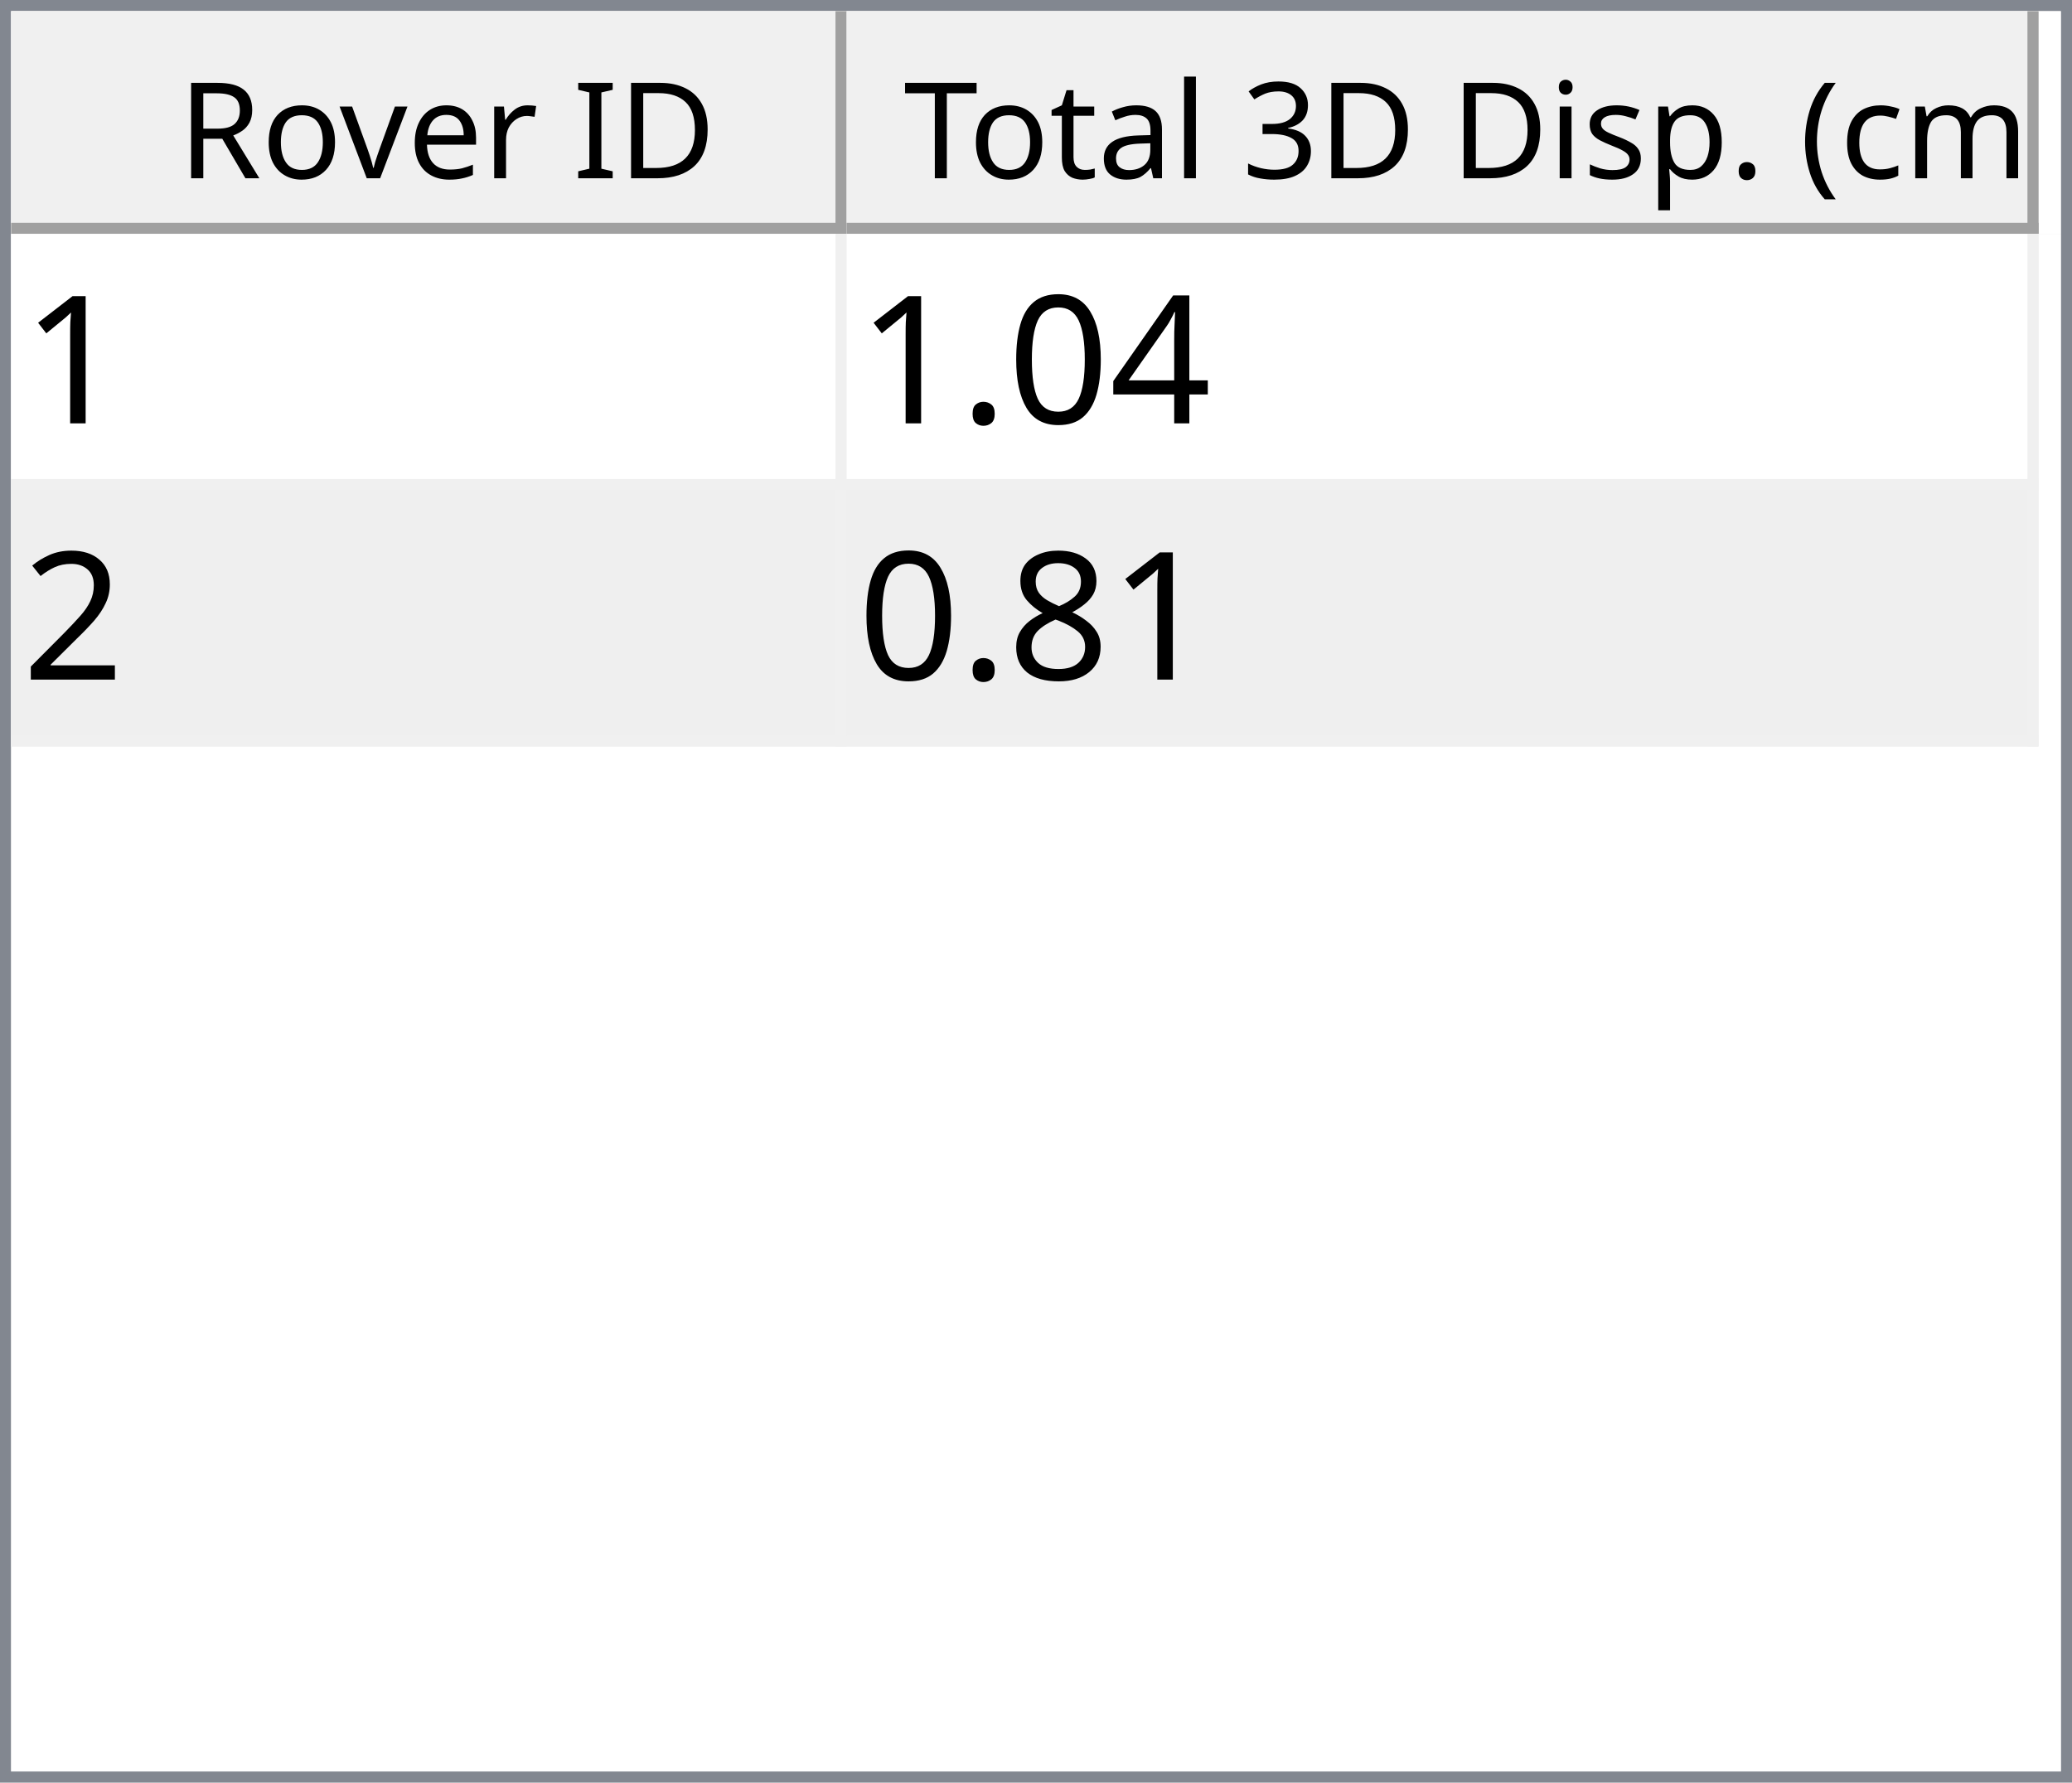
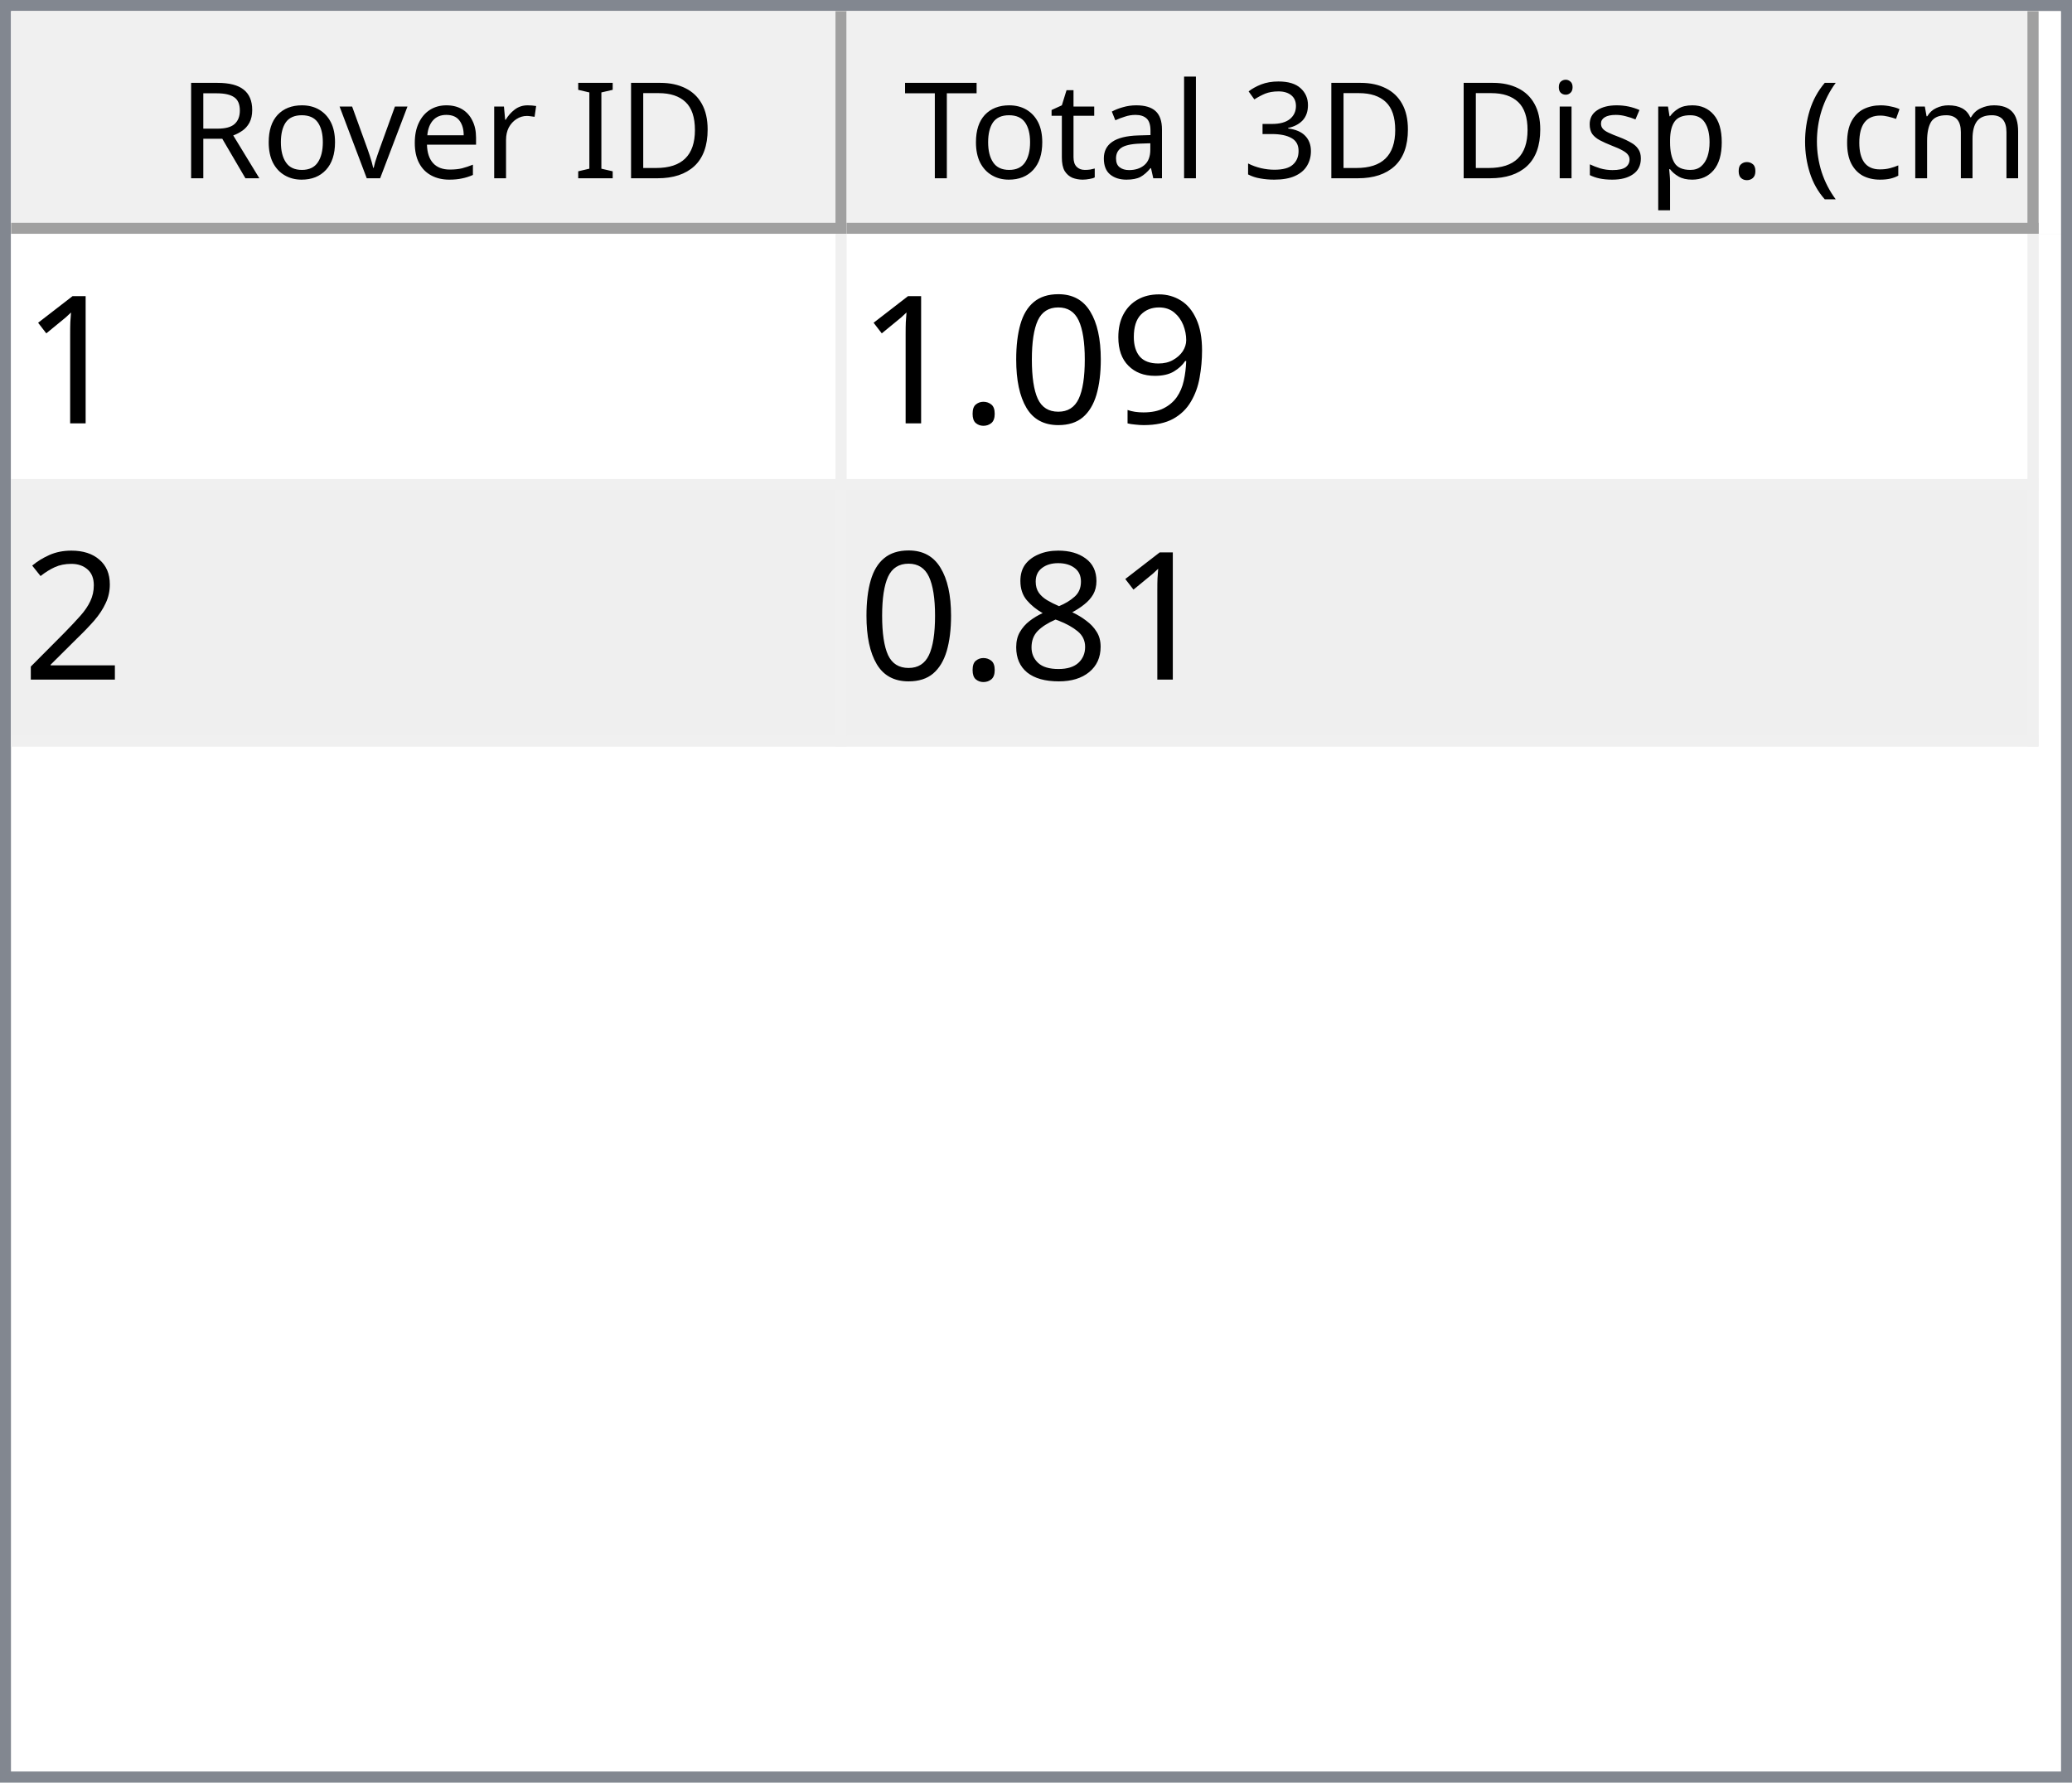
<svg xmlns="http://www.w3.org/2000/svg" style="fill-opacity:1; color-rendering:auto; color-interpolation:auto; text-rendering:auto; stroke:black; stroke-linecap:square; stroke-miterlimit:10; shape-rendering:auto; stroke-opacity:1; fill:black; stroke-dasharray:none; font-weight:normal; stroke-width:1; font-family:'Dialog'; font-style:normal; stroke-linejoin:miter; font-size:12px; stroke-dashoffset:0; image-rendering:auto;" width="186" height="160">
  <defs id="genericDefs" />
  <g>
    <defs id="defs1">
      <clipPath clipPathUnits="userSpaceOnUse" id="clipPath1">
        <path d="M0 0 L186 0 L186 160 L0 160 L0 0 Z" />
      </clipPath>
      <clipPath clipPathUnits="userSpaceOnUse" id="clipPath2">
        <path d="M0 0 L0 160 L186 160 L186 0 Z" />
      </clipPath>
      <clipPath clipPathUnits="userSpaceOnUse" id="clipPath3">
        <path d="M0 0 L0 20 L184 20 L184 0 Z" />
      </clipPath>
      <clipPath clipPathUnits="userSpaceOnUse" id="clipPath4">
        <path d="M0 0 L0 20 L75 20 L75 0 Z" />
      </clipPath>
      <clipPath clipPathUnits="userSpaceOnUse" id="clipPath5">
        <path d="M1 1 L1 19 L74 19 L74 1 Z" />
      </clipPath>
      <clipPath clipPathUnits="userSpaceOnUse" id="clipPath6">
        <path d="M0 0 L0 18 L73 18 L73 0 Z" />
      </clipPath>
      <clipPath clipPathUnits="userSpaceOnUse" id="clipPath7">
        <path d="M-0.5 -0.5 L-0.5 19.5 L74.5 19.5 L74.5 -0.5 Z" />
      </clipPath>
      <clipPath clipPathUnits="userSpaceOnUse" id="clipPath8">
        <path d="M0 0 L0 20 L107 20 L107 0 Z" />
      </clipPath>
      <clipPath clipPathUnits="userSpaceOnUse" id="clipPath9">
        <path d="M1 1 L1 19 L106 19 L106 1 Z" />
      </clipPath>
      <clipPath clipPathUnits="userSpaceOnUse" id="clipPath10">
        <path d="M0 0 L0 18 L105 18 L105 0 Z" />
      </clipPath>
      <clipPath clipPathUnits="userSpaceOnUse" id="clipPath11">
        <path d="M-0.5 -0.5 L-0.5 19.5 L106.5 19.5 L106.5 -0.5 Z" />
      </clipPath>
      <clipPath clipPathUnits="userSpaceOnUse" id="clipPath12">
        <path d="M0 0 L0 138 L184 138 L184 0 Z" />
      </clipPath>
      <clipPath clipPathUnits="userSpaceOnUse" id="clipPath13">
        <path d="M0 0 L0 46 L182 46 L182 0 Z" />
      </clipPath>
      <clipPath clipPathUnits="userSpaceOnUse" id="clipPath14">
        <path d="M-0.5 -0.5 L-0.5 45.5 L181.5 45.5 L181.5 -0.5 Z" />
      </clipPath>
      <clipPath clipPathUnits="userSpaceOnUse" id="clipPath15">
        <path d="M0 0 L0 22 L74 22 L74 0 Z" />
      </clipPath>
      <clipPath clipPathUnits="userSpaceOnUse" id="clipPath16">
        <path d="M0 0 L0 22 L106 22 L106 0 Z" />
      </clipPath>
      <font horiz-adv-x="64.551" id="font1">
        <font-face ascent="107.91" descent="25.098" units-per-em="100" style="font-style:normal; font-family:Segoe UI; font-weight:normal;" />
        <missing-glyph horiz-adv-x="64.551" d="M8.109 0 L8.109 68.266 L56.453 68.266 L56.453 0 L8.109 0 ZM15.328 7.234 L49.219 7.234 L49.219 61.031 L15.328 61.031 L15.328 7.234 Z" />
        <glyph unicode="D" horiz-adv-x="70.117" d="M9.188 0 L9.188 70.016 L28.516 70.016 Q65.531 70.016 65.531 35.891 Q65.531 19.672 55.25 9.836 Q44.969 0 27.734 0 L9.188 0 ZM17.391 62.594 L17.391 7.422 L27.828 7.422 Q41.609 7.422 49.273 14.797 Q56.938 22.172 56.938 35.688 Q56.938 62.594 28.328 62.594 L17.391 62.594 Z" />
        <glyph unicode="I" horiz-adv-x="26.611" d="M17.391 0 L9.188 0 L9.188 70.016 L17.391 70.016 L17.391 0 Z" />
        <glyph unicode=" " horiz-adv-x="27.393" d="" />
        <glyph unicode="r" horiz-adv-x="34.766" d="M34.188 41.891 Q32.078 43.5 28.125 43.5 Q23 43.5 19.555 38.672 Q16.109 33.844 16.109 25.484 L16.109 0 L8.109 0 L8.109 50 L16.109 50 L16.109 39.703 L16.312 39.703 Q18.016 44.969 21.531 47.922 Q25.047 50.875 29.391 50.875 Q32.516 50.875 34.188 50.203 L34.188 41.891 Z" />
        <glyph unicode="e" horiz-adv-x="52.295" d="M48.297 23 L12.984 23 Q13.188 14.656 17.484 10.109 Q21.781 5.562 29.297 5.562 Q37.75 5.562 44.828 11.141 L44.828 3.609 Q38.234 -1.172 27.391 -1.172 Q16.797 -1.172 10.742 5.641 Q4.688 12.453 4.688 24.812 Q4.688 36.469 11.305 43.82 Q17.922 51.172 27.734 51.172 Q37.547 51.172 42.922 44.828 Q48.297 38.484 48.297 27.203 L48.297 23 ZM40.094 29.781 Q40.047 36.719 36.75 40.578 Q33.453 44.438 27.594 44.438 Q21.922 44.438 17.969 40.383 Q14.016 36.328 13.094 29.781 L40.094 29.781 Z" />
        <glyph unicode="v" horiz-adv-x="47.9" d="M47.406 50 L27.484 0 L19.625 0 L0.688 50 L9.469 50 L22.172 13.672 Q23.578 9.672 23.922 6.688 L24.125 6.688 Q24.609 10.453 25.688 13.484 L38.969 50 L47.406 50 Z" />
        <glyph unicode="o" horiz-adv-x="58.594" d="M29 -1.172 Q17.922 -1.172 11.305 5.836 Q4.688 12.844 4.688 24.422 Q4.688 37.016 11.57 44.094 Q18.453 51.172 30.172 51.172 Q41.359 51.172 47.633 44.289 Q53.906 37.406 53.906 25.203 Q53.906 13.234 47.141 6.031 Q40.375 -1.172 29 -1.172 ZM29.594 44.438 Q21.875 44.438 17.383 39.188 Q12.891 33.938 12.891 24.703 Q12.891 15.828 17.43 10.695 Q21.969 5.562 29.594 5.562 Q37.359 5.562 41.531 10.594 Q45.703 15.625 45.703 24.906 Q45.703 34.281 41.531 39.359 Q37.359 44.438 29.594 44.438 Z" />
        <glyph unicode="R" horiz-adv-x="59.814" d="M59.375 0 L49.609 0 L37.891 19.625 Q36.281 22.359 34.766 24.289 Q33.25 26.219 31.664 27.438 Q30.078 28.656 28.25 29.219 Q26.422 29.781 24.125 29.781 L17.391 29.781 L17.391 0 L9.188 0 L9.188 70.016 L30.078 70.016 Q34.672 70.016 38.555 68.867 Q42.438 67.719 45.289 65.375 Q48.141 63.031 49.758 59.547 Q51.375 56.062 51.375 51.375 Q51.375 47.703 50.273 44.656 Q49.172 41.609 47.148 39.211 Q45.125 36.812 42.266 35.133 Q39.406 33.453 35.844 32.516 L35.844 32.328 Q37.594 31.547 38.891 30.547 Q40.188 29.547 41.359 28.18 Q42.531 26.812 43.68 25.078 Q44.828 23.344 46.234 21.047 L59.375 0 ZM17.391 62.594 L17.391 37.203 L28.516 37.203 Q31.594 37.203 34.203 38.133 Q36.812 39.062 38.719 40.797 Q40.625 42.531 41.703 45.047 Q42.781 47.562 42.781 50.688 Q42.781 56.297 39.141 59.445 Q35.5 62.594 28.609 62.594 L17.391 62.594 Z" />
        <glyph unicode=")" horiz-adv-x="30.176" d="M8.297 -15.922 L1.172 -15.922 Q16.406 2.344 16.406 26.812 Q16.406 51.469 1.078 70.016 L8.297 70.016 Q23.531 52.156 23.531 26.703 Q23.531 1.375 8.297 -15.922 Z" />
        <glyph unicode="m" horiz-adv-x="86.133" d="M79.109 0 L71.094 0 L71.094 28.719 Q71.094 37.016 68.531 40.727 Q65.969 44.438 59.906 44.438 Q54.781 44.438 51.195 39.75 Q47.609 35.062 47.609 28.516 L47.609 0 L39.594 0 L39.594 29.688 Q39.594 44.438 28.219 44.438 Q22.953 44.438 19.531 40.016 Q16.109 35.594 16.109 28.516 L16.109 0 L8.109 0 L8.109 50 L16.109 50 L16.109 42.094 L16.312 42.094 Q21.625 51.172 31.844 51.172 Q36.969 51.172 40.773 48.312 Q44.578 45.453 46 40.828 Q51.562 51.172 62.594 51.172 Q79.109 51.172 79.109 30.812 L79.109 0 Z" />
        <glyph unicode="c" horiz-adv-x="46.191" d="M42.188 2.297 Q36.422 -1.172 28.516 -1.172 Q17.828 -1.172 11.258 5.789 Q4.688 12.75 4.688 23.828 Q4.688 36.188 11.766 43.68 Q18.844 51.172 30.672 51.172 Q37.25 51.172 42.281 48.734 L42.281 40.531 Q36.719 44.438 30.375 44.438 Q22.703 44.438 17.797 38.945 Q12.891 33.453 12.891 24.516 Q12.891 15.719 17.508 10.641 Q22.125 5.562 29.891 5.562 Q36.422 5.562 42.188 9.906 L42.188 2.297 Z" />
        <glyph unicode="(" horiz-adv-x="30.176" d="M29.109 -15.922 L21.969 -15.922 Q6.844 1.375 6.844 26.703 Q6.844 52.156 21.969 70.016 L29.203 70.016 Q13.875 51.469 13.875 26.812 Q13.875 2.344 29.109 -15.922 Z" />
        <glyph unicode="." horiz-adv-x="21.68" d="M10.891 -1.078 Q8.641 -1.078 7.055 0.539 Q5.469 2.156 5.469 4.391 Q5.469 6.641 7.055 8.273 Q8.641 9.906 10.891 9.906 Q13.188 9.906 14.797 8.273 Q16.406 6.641 16.406 4.391 Q16.406 2.156 14.797 0.539 Q13.188 -1.078 10.891 -1.078 Z" />
        <glyph unicode="p" horiz-adv-x="58.789" d="M16.312 7.234 L16.109 7.234 L16.109 -23 L8.109 -23 L8.109 50 L16.109 50 L16.109 41.219 L16.312 41.219 Q22.219 51.172 33.594 51.172 Q43.266 51.172 48.688 44.461 Q54.109 37.75 54.109 26.469 Q54.109 13.922 48 6.375 Q41.891 -1.172 31.297 -1.172 Q21.578 -1.172 16.312 7.234 ZM16.109 27.391 L16.109 20.406 Q16.109 14.203 20.141 9.883 Q24.172 5.562 30.375 5.562 Q37.641 5.562 41.773 11.133 Q45.906 16.703 45.906 26.609 Q45.906 34.969 42.047 39.703 Q38.188 44.438 31.594 44.438 Q24.609 44.438 20.359 39.578 Q16.109 34.719 16.109 27.391 Z" />
        <glyph unicode="s" horiz-adv-x="42.432" d="M5.078 1.812 L5.078 10.406 Q11.625 5.562 19.484 5.562 Q30.031 5.562 30.031 12.594 Q30.031 14.594 29.125 15.992 Q28.219 17.391 26.68 18.461 Q25.141 19.531 23.07 20.383 Q21 21.234 18.609 22.172 Q15.281 23.484 12.766 24.828 Q10.25 26.172 8.57 27.859 Q6.891 29.547 6.031 31.695 Q5.172 33.844 5.172 36.719 Q5.172 40.234 6.789 42.945 Q8.406 45.656 11.086 47.484 Q13.766 49.312 17.211 50.242 Q20.656 51.172 24.312 51.172 Q30.812 51.172 35.938 48.922 L35.938 40.828 Q30.422 44.438 23.25 44.438 Q21 44.438 19.195 43.922 Q17.391 43.406 16.094 42.477 Q14.797 41.547 14.086 40.258 Q13.375 38.969 13.375 37.406 Q13.375 35.453 14.086 34.133 Q14.797 32.812 16.164 31.789 Q17.531 30.766 19.484 29.938 Q21.438 29.109 23.922 28.125 Q27.25 26.859 29.883 25.516 Q32.516 24.172 34.375 22.484 Q36.234 20.797 37.234 18.602 Q38.234 16.406 38.234 13.375 Q38.234 9.672 36.602 6.938 Q34.969 4.203 32.234 2.398 Q29.5 0.594 25.93 -0.289 Q22.359 -1.172 18.453 -1.172 Q10.75 -1.172 5.078 1.812 Z" />
        <glyph unicode="i" horiz-adv-x="24.219" d="M12.203 62.703 Q10.062 62.703 8.547 64.164 Q7.031 65.625 7.031 67.875 Q7.031 70.125 8.547 71.609 Q10.062 73.094 12.203 73.094 Q14.406 73.094 15.945 71.609 Q17.484 70.125 17.484 67.875 Q17.484 65.719 15.945 64.211 Q14.406 62.703 12.203 62.703 ZM16.109 0 L8.109 0 L8.109 50 L16.109 50 L16.109 0 Z" />
        <glyph unicode="3" horiz-adv-x="53.906" d="M46.531 19.828 Q46.531 15.094 44.75 11.211 Q42.969 7.328 39.719 4.57 Q36.469 1.812 31.93 0.297 Q27.391 -1.219 21.922 -1.219 Q11.922 -1.219 6 2.594 L6 11.188 Q13.094 5.609 22.219 5.609 Q25.875 5.609 28.828 6.539 Q31.781 7.469 33.906 9.227 Q36.031 10.984 37.18 13.477 Q38.328 15.969 38.328 19.094 Q38.328 32.812 18.797 32.812 L12.984 32.812 L12.984 39.594 L18.5 39.594 Q35.797 39.594 35.797 52.484 Q35.797 64.406 22.609 64.406 Q15.188 64.406 8.688 59.422 L8.688 67.188 Q15.375 71.188 24.609 71.188 Q29 71.188 32.57 69.969 Q36.141 68.75 38.68 66.555 Q41.219 64.359 42.609 61.281 Q44 58.203 44 54.5 Q44 40.672 30.031 36.719 L30.031 36.531 Q33.594 36.141 36.625 34.797 Q39.656 33.453 41.852 31.305 Q44.047 29.156 45.289 26.25 Q46.531 23.344 46.531 19.828 Z" />
        <glyph unicode="l" horiz-adv-x="24.219" d="M16.109 0 L8.109 0 L8.109 74.031 L16.109 74.031 L16.109 0 Z" />
        <glyph unicode="a" horiz-adv-x="50.879" d="M43.891 0 L35.891 0 L35.891 7.812 L35.688 7.812 Q30.469 -1.172 20.312 -1.172 Q12.844 -1.172 8.617 2.781 Q4.391 6.734 4.391 13.281 Q4.391 27.297 20.906 29.594 L35.891 31.688 Q35.891 44.438 25.594 44.438 Q16.547 44.438 9.281 38.281 L9.281 46.484 Q16.656 51.172 26.266 51.172 Q43.891 51.172 43.891 32.516 L43.891 0 ZM35.891 25.297 L23.828 23.641 Q18.266 22.859 15.43 20.875 Q12.594 18.891 12.594 13.875 Q12.594 10.203 15.211 7.883 Q17.828 5.562 22.172 5.562 Q28.125 5.562 32.008 9.742 Q35.891 13.922 35.891 20.312 L35.891 25.297 Z" />
        <glyph unicode="t" horiz-adv-x="33.887" d="M31.297 0.484 Q28.469 -1.078 23.828 -1.078 Q10.688 -1.078 10.688 13.578 L10.688 43.172 L2.094 43.172 L2.094 50 L10.688 50 L10.688 62.203 L18.703 64.797 L18.703 50 L31.297 50 L31.297 43.172 L18.703 43.172 L18.703 14.984 Q18.703 9.969 20.414 7.82 Q22.125 5.672 26.078 5.672 Q29.109 5.672 31.297 7.328 L31.297 0.484 Z" />
        <glyph unicode="T" horiz-adv-x="52.393" d="M50.594 62.594 L30.375 62.594 L30.375 0 L22.172 0 L22.172 62.594 L2 62.594 L2 70.016 L50.594 70.016 L50.594 62.594 Z" />
      </font>
      <font horiz-adv-x="75.0" id="font2">
        <font-face ascent="100.537" descent="21.973" units-per-em="100" style="font-style:normal; font-family:sans-serif; font-weight:normal;" />
        <missing-glyph horiz-adv-x="75.0" d="M12.5 0 L12.5 62.5 L62.5 62.5 L62.5 0 L12.5 0 ZM14.062 1.562 L60.938 1.562 L60.938 60.938 L14.062 60.938 L14.062 1.562 Z" />
        <glyph unicode="1" horiz-adv-x="55.615" d="M37.25 0 L28.469 0 L28.469 56 Q25.297 52.984 20.141 49.953 Q14.984 46.922 10.891 45.406 L10.891 53.906 Q18.266 57.375 23.781 62.305 Q29.297 67.234 31.594 71.875 L37.25 71.875 L37.25 0 Z" />
-         <glyph unicode="4" horiz-adv-x="55.615" d="M32.328 0 L32.328 17.141 L1.266 17.141 L1.266 25.203 L33.938 71.578 L41.109 71.578 L41.109 25.203 L50.781 25.203 L50.781 17.141 L41.109 17.141 L41.109 0 L32.328 0 ZM32.328 25.203 L32.328 57.469 L9.906 25.203 L32.328 25.203 Z" />
+         <glyph unicode="9" horiz-adv-x="55.615" d="M5.469 16.547 L13.922 17.328 Q14.984 11.375 18.016 8.688 Q21.047 6 25.781 6 Q29.828 6 32.883 7.859 Q35.938 9.719 37.891 12.82 Q39.844 15.922 41.164 21.195 Q42.484 26.469 42.484 31.938 Q42.484 32.516 42.438 33.688 Q39.797 29.5 35.234 26.883 Q30.672 24.266 25.344 24.266 Q16.453 24.266 10.305 30.711 Q4.156 37.156 4.156 47.703 Q4.156 58.594 10.578 65.234 Q17 71.875 26.656 71.875 Q33.641 71.875 39.43 68.117 Q45.219 64.359 48.219 57.398 Q51.219 50.438 51.219 37.25 Q51.219 23.531 48.242 15.406 Q45.266 7.281 39.383 3.031 Q33.5 -1.219 25.594 -1.219 Q17.188 -1.219 11.867 3.445 Q6.547 8.109 5.469 16.547 ZM41.453 48.141 Q41.453 55.719 37.43 60.156 Q33.406 64.594 27.734 64.594 Q21.875 64.594 17.531 59.812 Q13.188 55.031 13.188 47.406 Q13.188 40.578 17.312 36.305 Q21.438 32.031 27.484 32.031 Q33.594 32.031 37.523 36.305 Q41.453 40.578 41.453 48.141 Z" />
        <glyph unicode="0" horiz-adv-x="55.615" d="M4.156 35.297 Q4.156 48 6.766 55.742 Q9.375 63.484 14.523 67.68 Q19.672 71.875 27.484 71.875 Q33.25 71.875 37.594 69.555 Q41.938 67.234 44.773 62.867 Q47.609 58.5 49.219 52.227 Q50.828 45.953 50.828 35.297 Q50.828 22.703 48.242 14.969 Q45.656 7.234 40.508 3.008 Q35.359 -1.219 27.484 -1.219 Q17.141 -1.219 11.234 6.203 Q4.156 15.141 4.156 35.297 ZM13.188 35.297 Q13.188 17.672 17.312 11.836 Q21.438 6 27.484 6 Q33.547 6 37.672 11.859 Q41.797 17.719 41.797 35.297 Q41.797 52.984 37.672 58.789 Q33.547 64.594 27.391 64.594 Q21.344 64.594 17.719 59.469 Q13.188 52.938 13.188 35.297 Z" />
        <glyph unicode="." horiz-adv-x="27.783" d="M9.078 0 L9.078 10.016 L19.094 10.016 L19.094 0 L9.078 0 Z" />
        <glyph unicode="2" horiz-adv-x="55.615" d="M50.344 8.453 L50.344 0 L3.031 0 Q2.938 3.172 4.047 6.109 Q5.859 10.938 9.836 15.625 Q13.812 20.312 21.344 26.469 Q33.016 36.031 37.117 41.625 Q41.219 47.219 41.219 52.203 Q41.219 57.422 37.477 61.008 Q33.734 64.594 27.734 64.594 Q21.391 64.594 17.578 60.789 Q13.766 56.984 13.719 50.25 L4.688 51.172 Q5.609 61.281 11.664 66.578 Q17.719 71.875 27.938 71.875 Q38.234 71.875 44.242 66.164 Q50.25 60.453 50.25 52 Q50.25 47.703 48.492 43.555 Q46.734 39.406 42.656 34.812 Q38.578 30.219 29.109 22.219 Q21.188 15.578 18.945 13.211 Q16.703 10.844 15.234 8.453 L50.344 8.453 Z" />
        <glyph unicode="8" horiz-adv-x="55.615" d="M17.672 38.812 Q12.203 40.828 9.57 44.539 Q6.938 48.25 6.938 53.422 Q6.938 61.234 12.555 66.555 Q18.172 71.875 27.484 71.875 Q36.859 71.875 42.578 66.43 Q48.297 60.984 48.297 53.172 Q48.297 48.188 45.68 44.508 Q43.062 40.828 37.75 38.812 Q44.344 36.672 47.781 31.883 Q51.219 27.094 51.219 20.453 Q51.219 11.281 44.727 5.031 Q38.234 -1.219 27.641 -1.219 Q17.047 -1.219 10.547 5.055 Q4.047 11.328 4.047 20.703 Q4.047 27.688 7.594 32.398 Q11.141 37.109 17.672 38.812 ZM15.922 53.719 Q15.922 48.641 19.195 45.414 Q22.469 42.188 27.688 42.188 Q32.766 42.188 36.016 45.383 Q39.266 48.578 39.266 53.219 Q39.266 58.062 35.914 61.359 Q32.562 64.656 27.594 64.656 Q22.562 64.656 19.242 61.43 Q15.922 58.203 15.922 53.719 ZM13.094 20.656 Q13.094 16.891 14.875 13.375 Q16.656 9.859 20.172 7.93 Q23.688 6 27.734 6 Q34.031 6 38.133 10.055 Q42.234 14.109 42.234 20.359 Q42.234 26.703 38.016 30.859 Q33.797 35.016 27.438 35.016 Q21.234 35.016 17.164 30.914 Q13.094 26.812 13.094 20.656 Z" />
      </font>
    </defs>
    <g style="fill:white; stroke:white;">
      <rect x="0" y="0" width="186" style="clip-path:url(#clipPath1); stroke:none;" height="160" />
    </g>
    <g style="fill:white; text-rendering:optimizeSpeed; color-rendering:optimizeSpeed; image-rendering:optimizeSpeed; shape-rendering:crispEdges; stroke:white; color-interpolation:sRGB;">
      <rect x="0" width="186" height="160" y="0" style="stroke:none;" />
      <path style="stroke:none;" d="M0 160 L186 160 L186 0 L0 0 Z" />
    </g>
    <g style="fill:rgb(240,240,240); font-family:'Segoe UI'; stroke:rgb(240,240,240);">
      <rect x="0" y="0" width="186" style="clip-path:url(#clipPath2); stroke:none;" height="160" />
    </g>
    <g style="fill:rgb(130,135,144); font-family:'Segoe UI'; stroke:rgb(130,135,144);">
      <path d="M0 0 L186 0 L186 160 L0 160 L0 0 ZM1 1 L185 1 L185 159 L1 159 L1 1 Z" style="fill-rule:evenodd; clip-path:url(#clipPath2); stroke:none;" />
    </g>
    <g style="fill:white; font-family:'Segoe UI'; stroke:white;" transform="translate(1,1)">
      <rect x="0" y="0" width="184" style="clip-path:url(#clipPath3); stroke:none;" height="20" />
    </g>
    <g style="fill:rgb(240,240,240); font-family:'Segoe UI'; stroke:rgb(240,240,240);" transform="translate(1,1)">
      <rect x="0" y="0" width="75" style="clip-path:url(#clipPath4); stroke:none;" height="20" />
    </g>
    <g style="font-family:'Segoe UI';" transform="translate(2,2)">
      <text x="14" xml:space="preserve" y="14" style="clip-path:url(#clipPath6); stroke:none;">Rover ID</text>
    </g>
    <g style="fill:rgb(160,160,160); font-family:'Segoe UI'; stroke:rgb(160,160,160); stroke-linejoin:bevel;" transform="translate(1.5,1.5)">
      <line x1="74" x2="74" y1="0" style="fill:none; clip-path:url(#clipPath7);" y2="19" />
    </g>
    <g style="fill:rgb(160,160,160); font-family:'Segoe UI'; stroke:rgb(160,160,160); stroke-linejoin:bevel;" transform="matrix(1,0,0,1,1,1) translate(0.5,0.5)">
      <line x1="0" x2="74" y1="19" style="fill:none; clip-path:url(#clipPath7);" y2="19" />
    </g>
    <g style="fill:rgb(240,240,240); font-family:'Segoe UI'; stroke:rgb(240,240,240);" transform="translate(76,1)">
      <rect x="0" y="0" width="107" style="clip-path:url(#clipPath8); stroke:none;" height="20" />
    </g>
    <g style="font-family:'Segoe UI';" transform="translate(77,2)">
      <text x="1" xml:space="preserve" y="14" style="clip-path:url(#clipPath10); stroke:none;"> Total 3D Disp. (cm)</text>
    </g>
    <g style="fill:rgb(160,160,160); font-family:'Segoe UI'; stroke:rgb(160,160,160); stroke-linejoin:bevel;" transform="translate(76.5,1.5)">
      <line x1="106" x2="106" y1="0" style="fill:none; clip-path:url(#clipPath11);" y2="19" />
    </g>
    <g style="fill:rgb(160,160,160); font-family:'Segoe UI'; stroke:rgb(160,160,160); stroke-linejoin:bevel;" transform="matrix(1,0,0,1,76,1) translate(0.5,0.5)">
      <line x1="0" x2="106" y1="19" style="fill:none; clip-path:url(#clipPath11);" y2="19" />
    </g>
    <g style="fill:white; font-family:'Segoe UI'; stroke:white;" transform="translate(1,21)">
      <rect x="0" y="0" width="184" style="clip-path:url(#clipPath12); stroke:none;" height="138" />
    </g>
    <g style="fill:rgb(240,240,240); font-size:16px; font-family:sans-serif; stroke:rgb(240,240,240);" transform="translate(1,21)">
      <rect x="0" y="0" width="182" style="clip-path:url(#clipPath13); stroke:none;" height="46" />
      <line transform="translate(0.5,0.5)" x1="0" x2="181" y1="22" style="clip-path:url(#clipPath14); fill:none; stroke-linejoin:bevel;" y2="22" />
    </g>
    <g transform="matrix(1,0,0,1,1,21) translate(0.5,0.5)" style="fill:rgb(240,240,240); font-size:16px; font-family:sans-serif; stroke:rgb(240,240,240); stroke-linejoin:bevel;">
      <line x1="0" x2="181" y1="45" style="fill:none; clip-path:url(#clipPath14);" y2="45" />
    </g>
    <g transform="matrix(1,0,0,1,1,21) translate(0.5,0.5)" style="fill:rgb(240,240,240); font-size:16px; font-family:sans-serif; stroke:rgb(240,240,240); stroke-linejoin:bevel;">
      <line x1="74" x2="74" y1="0" style="fill:none; clip-path:url(#clipPath14);" y2="45" />
    </g>
    <g transform="matrix(1,0,0,1,1,21) translate(0.5,0.5)" style="fill:rgb(240,240,240); font-size:16px; font-family:sans-serif; stroke:rgb(240,240,240); stroke-linejoin:bevel;">
      <line x1="181" x2="181" y1="0" style="fill:none; clip-path:url(#clipPath14);" y2="45" />
    </g>
    <g style="fill:white; font-size:16px; font-family:sans-serif; stroke:white;" transform="matrix(1,0,0,1,1,21)">
      <rect x="0" y="0" width="74" style="clip-path:url(#clipPath15); stroke:none;" height="22" />
      <text x="1" y="17" style="fill:black; clip-path:url(#clipPath15); stroke:none;" xml:space="preserve">1</text>
    </g>
    <g style="fill:white; font-size:16px; font-family:sans-serif; stroke:white;" transform="matrix(1,0,0,1,1,21) translate(75,0)">
      <rect x="0" y="0" width="106" style="clip-path:url(#clipPath16); stroke:none;" height="22" />
-       <text x="1" y="17" style="fill:black; clip-path:url(#clipPath16); stroke:none;" xml:space="preserve">1.04</text>
+       <text x="1" y="17" style="fill:black; clip-path:url(#clipPath16); stroke:none;" xml:space="preserve">1.09</text>
    </g>
    <g style="fill:rgb(239,239,239); font-size:16px; font-family:sans-serif; stroke:rgb(239,239,239);" transform="matrix(1,0,0,1,1,21) translate(0,23)">
      <rect x="0" y="0" width="74" style="clip-path:url(#clipPath15); stroke:none;" height="22" />
      <text x="1" y="17" style="fill:black; clip-path:url(#clipPath15); stroke:none;" xml:space="preserve">2</text>
    </g>
    <g style="fill:rgb(239,239,239); font-size:16px; font-family:sans-serif; stroke:rgb(239,239,239);" transform="matrix(1,0,0,1,1,21) translate(75,23)">
      <rect x="0" y="0" width="106" style="clip-path:url(#clipPath16); stroke:none;" height="22" />
      <text x="1" y="17" style="fill:black; clip-path:url(#clipPath16); stroke:none;" xml:space="preserve">0.81</text>
    </g>
  </g>
</svg>
